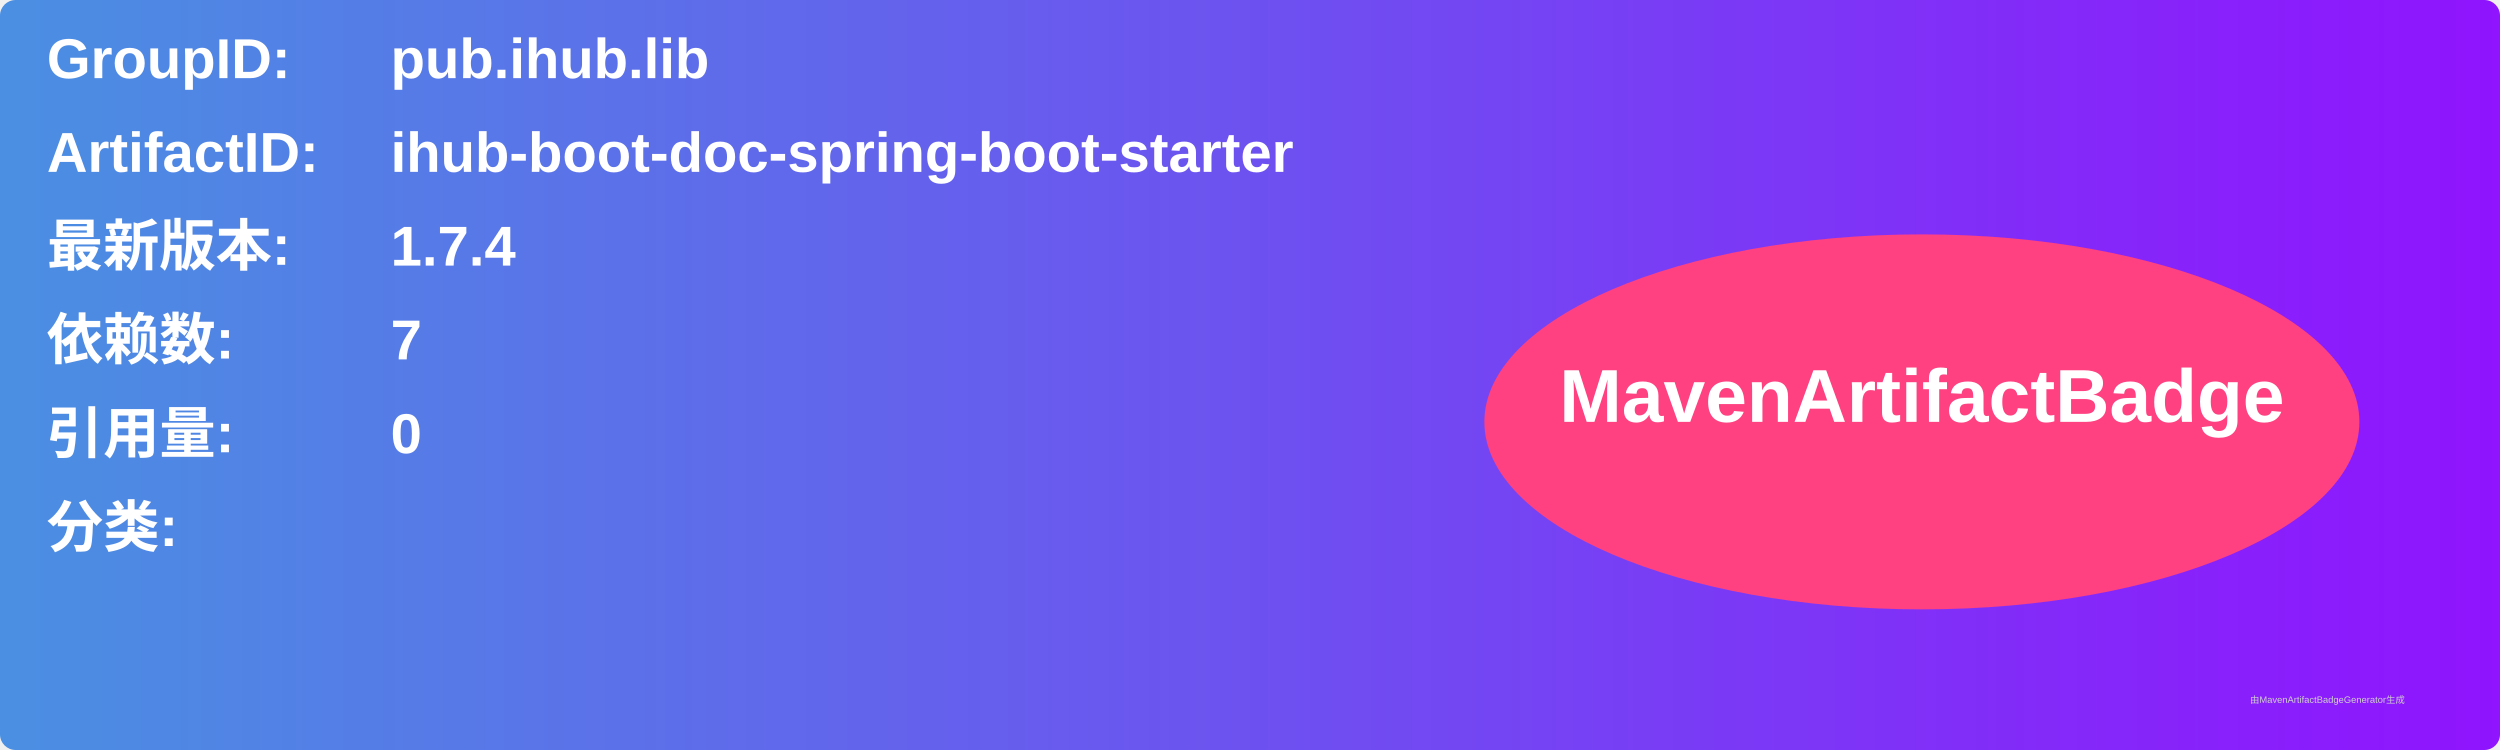
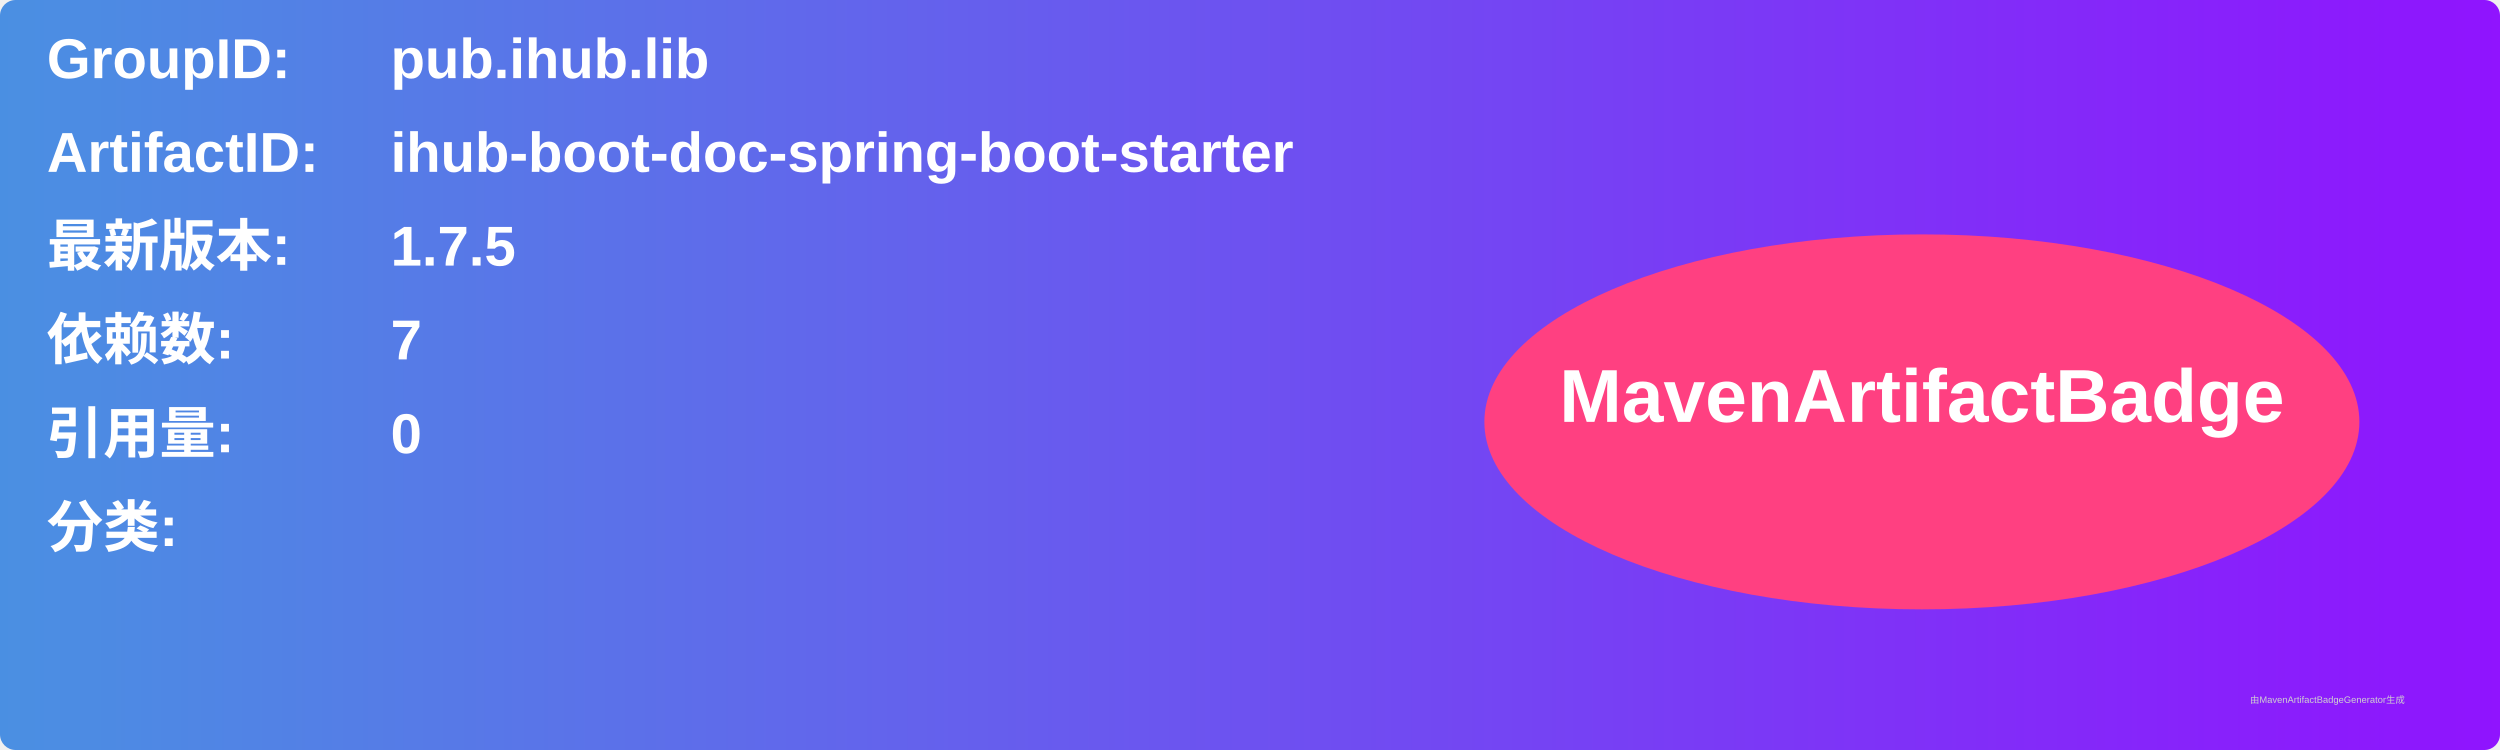
<svg xmlns="http://www.w3.org/2000/svg" width="800" height="240" viewBox="0 0 800 240">
  <linearGradient id="grad" x1="0%" y1="0%" x2="100%" y2="0%">
    <stop offset="0%" stop-color="#4a90e2" />
    <stop offset="100%" stop-color="#9013fe" />
  </linearGradient>
  <rect width="100%" height="100%" rx="5" ry="5" fill="url(#grad)" />
  <g transform="translate(15, 15)">
    <text x="0" y="10" font-family="Arial" font-size="18" fill="white" font-weight="bold" width="260">GroupID:</text>
    <text x="110" y="10" font-family="Arial" font-size="18" fill="white" font-weight="bold" width="460">pub.ihub.lib</text>
    <text x="0" y="40" font-family="Arial" font-size="18" fill="white" font-weight="bold" width="260">ArtifactID:</text>
    <text x="110" y="40" font-family="Arial" font-size="18" fill="white" font-weight="bold" width="460">ihub-boot-doc-spring-boot-starter</text>
    <text x="0" y="70" font-family="Arial" font-size="18" fill="white" font-weight="bold">最新版本:</text>
    <text x="110" y="70" font-family="Arial" font-size="18" fill="white" font-weight="bold">
-       <tspan font-weight="bold">1.7.4</tspan>
+       <tspan font-weight="bold">1.7.5</tspan>
    </text>
    <text x="0" y="100" font-family="Arial" font-size="18" fill="white" font-weight="bold">依赖数: </text>
    <text x="110" y="100" font-family="Arial" font-size="18" fill="white">
      <tspan font-weight="bold">7</tspan>
    </text>
    <text x="0" y="130" font-family="Arial" font-size="18" fill="white" font-weight="bold">引用量: </text>
    <text x="110" y="130" font-family="Arial" font-size="18" fill="white">
      <tspan font-weight="bold">0</tspan>
    </text>
    <text x="0" y="160" font-family="Arial" font-size="18" fill="white" font-weight="bold">分类:</text>
    <text x="10" y="190" font-family="Arial" font-size="10" fill="white">
      <tspan font-weight="bold" />
    </text>
    <ellipse cx="600" cy="120" rx="140" ry="60" fill="#ff4081" />
    <text x="600" y="120" text-anchor="middle" font-family="Arial" font-size="24" fill="white" font-weight="bold">MavenArtifactBadge</text>
  </g>
  <text x="720" y="225" font-family="Arial" font-size="3" fill="#d0d0d0">由MavenArtifactBadgeGenerator生成</text>
</svg>
